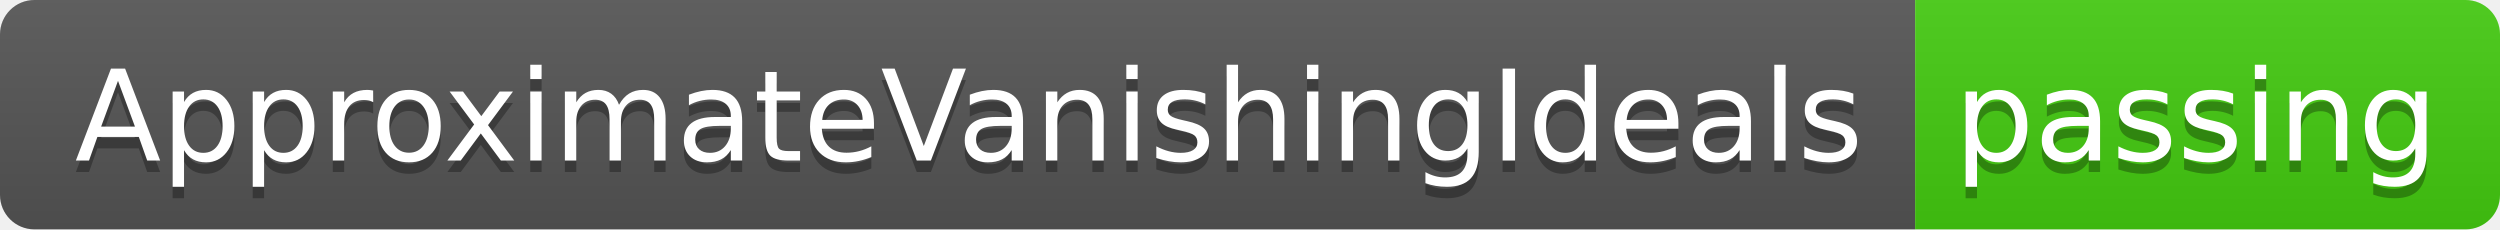
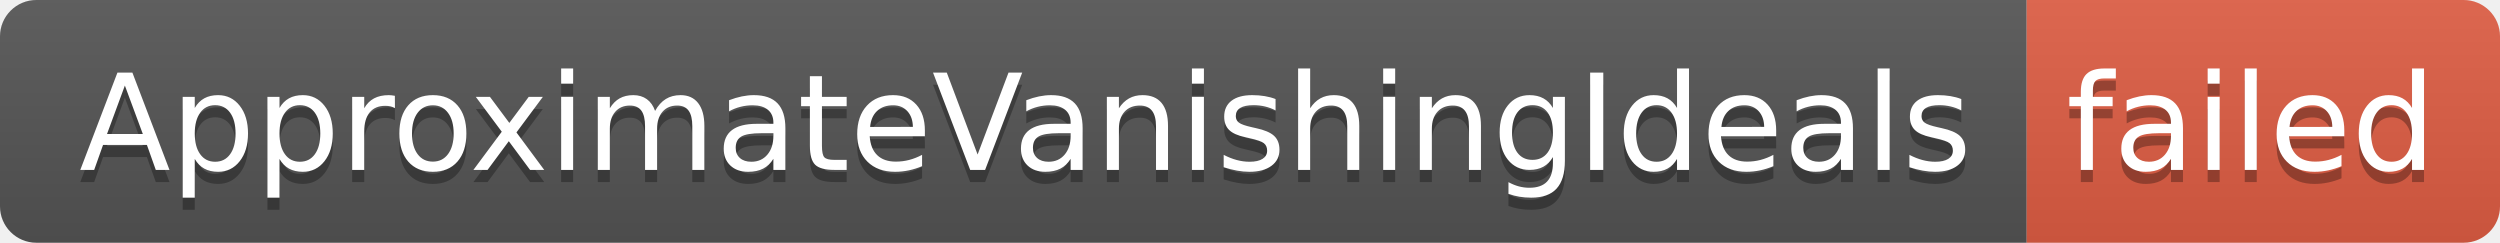
- <svg xmlns="http://www.w3.org/2000/svg" width="218" height="20" role="img" aria-label="ApproximateVanishingIdeals: passing">
+ <svg xmlns="http://www.w3.org/2000/svg" width="206" height="20" role="img" aria-label="ApproximateVanishingIdeals: failed">
  <linearGradient id="s" x2="0" y2="100%">
    <stop offset="0" stop-color="#bbb" stop-opacity=".1" />
    <stop offset="1" stop-opacity=".1" />
  </linearGradient>
  <clipPath id="r">
-     <rect width="218" height="20" rx="3" fill="#fff" />
+     <rect width="206" height="20" rx="3" fill="#fff" />
  </clipPath>
  <g clip-path="url(#r)">
    <rect width="167" height="20" fill="#555" />
-     <rect x="167" width="51" height="20" fill="#4c1" />
-     <rect width="218" height="20" fill="url(#s)" />
+     <rect x="167" width="39" height="20" fill="#e05d44" />
+     <rect width="206" height="20" fill="url(#s)" />
  </g>
  <g fill="#fff" text-anchor="middle" font-family="Verdana,Geneva,DejaVu Sans,sans-serif" text-rendering="geometricPrecision" font-size="110">
    <text aria-hidden="true" x="845" y="150" fill="#010101" fill-opacity=".3" transform="scale(.1)" textLength="1570">ApproximateVanishingIdeals</text>
    <text x="845" y="140" transform="scale(.1)" fill="#fff" textLength="1570">ApproximateVanishingIdeals</text>
-     <text aria-hidden="true" x="1915" y="150" fill="#010101" fill-opacity=".3" transform="scale(.1)" textLength="410">passing</text>
-     <text x="1915" y="140" transform="scale(.1)" fill="#fff" textLength="410">passing</text>
+     <text aria-hidden="true" x="1855" y="150" fill="#010101" fill-opacity=".3" transform="scale(.1)" textLength="290">failed</text>
+     <text x="1855" y="140" transform="scale(.1)" fill="#fff" textLength="290">failed</text>
  </g>
</svg>
